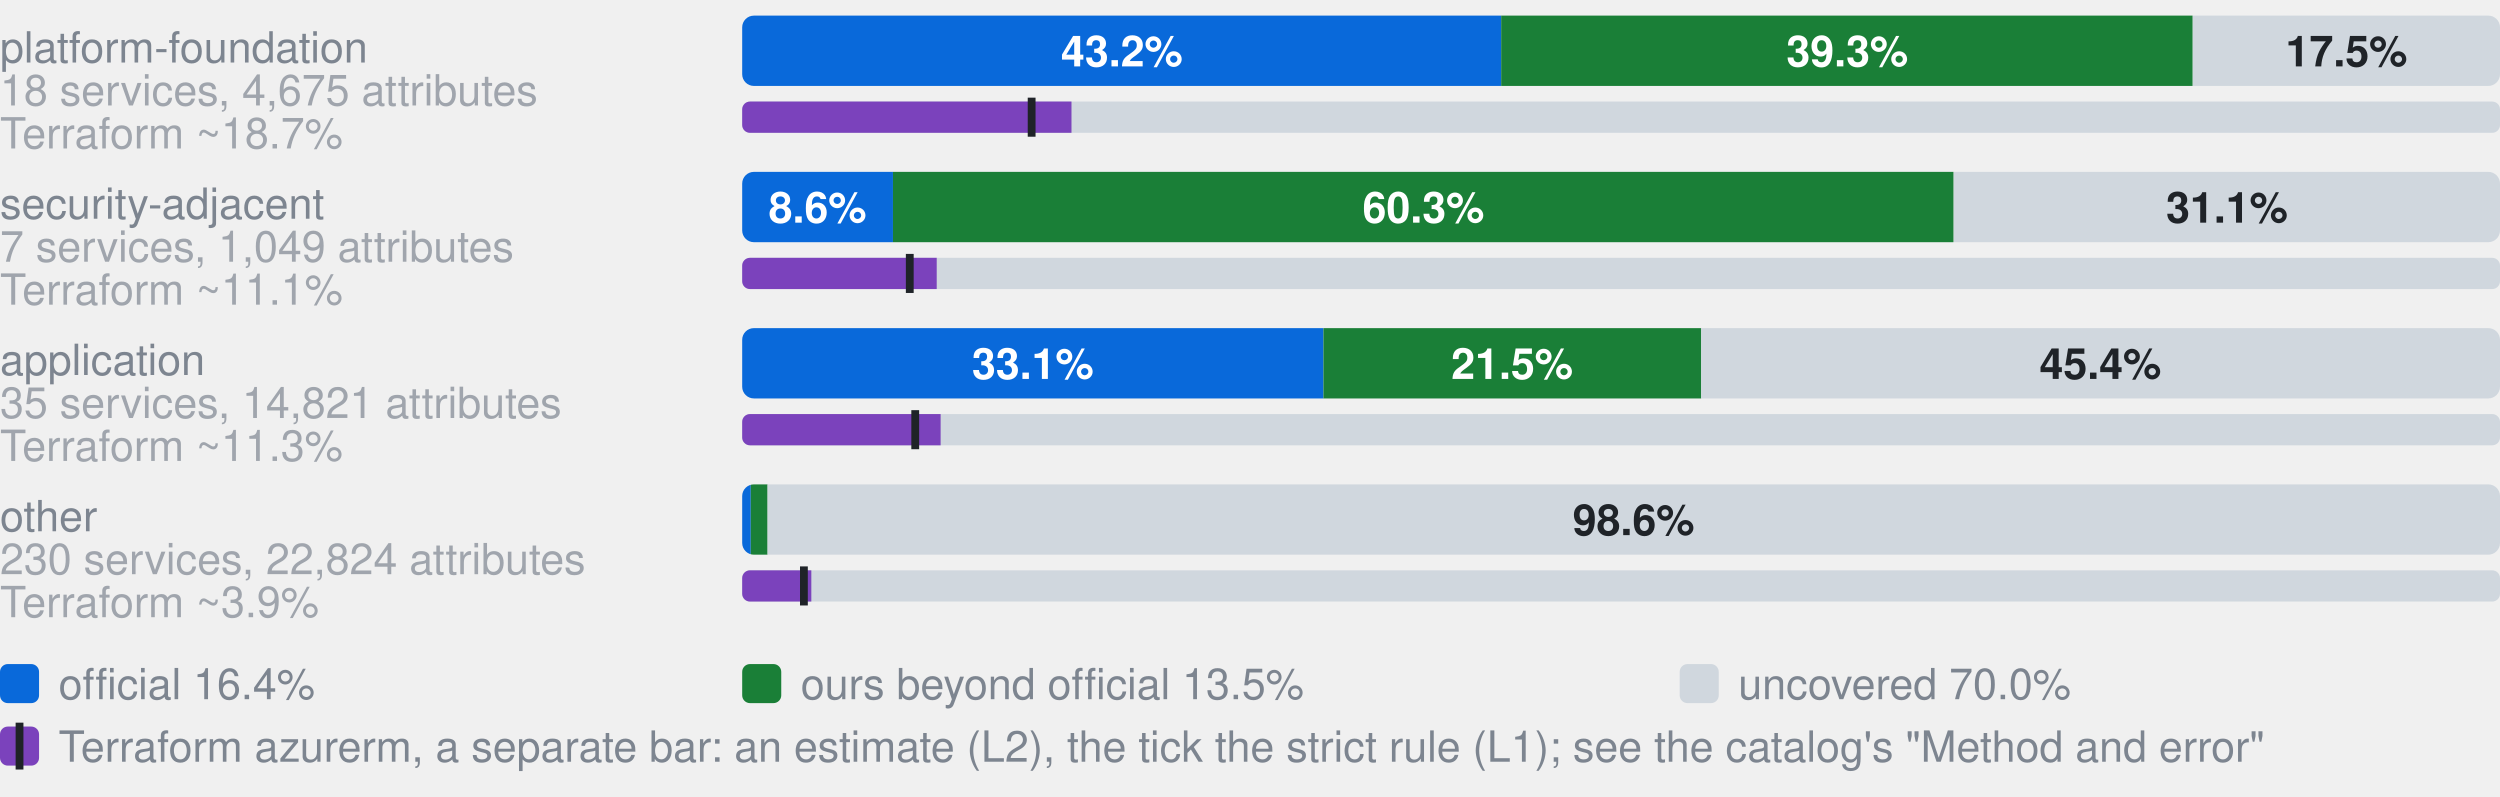
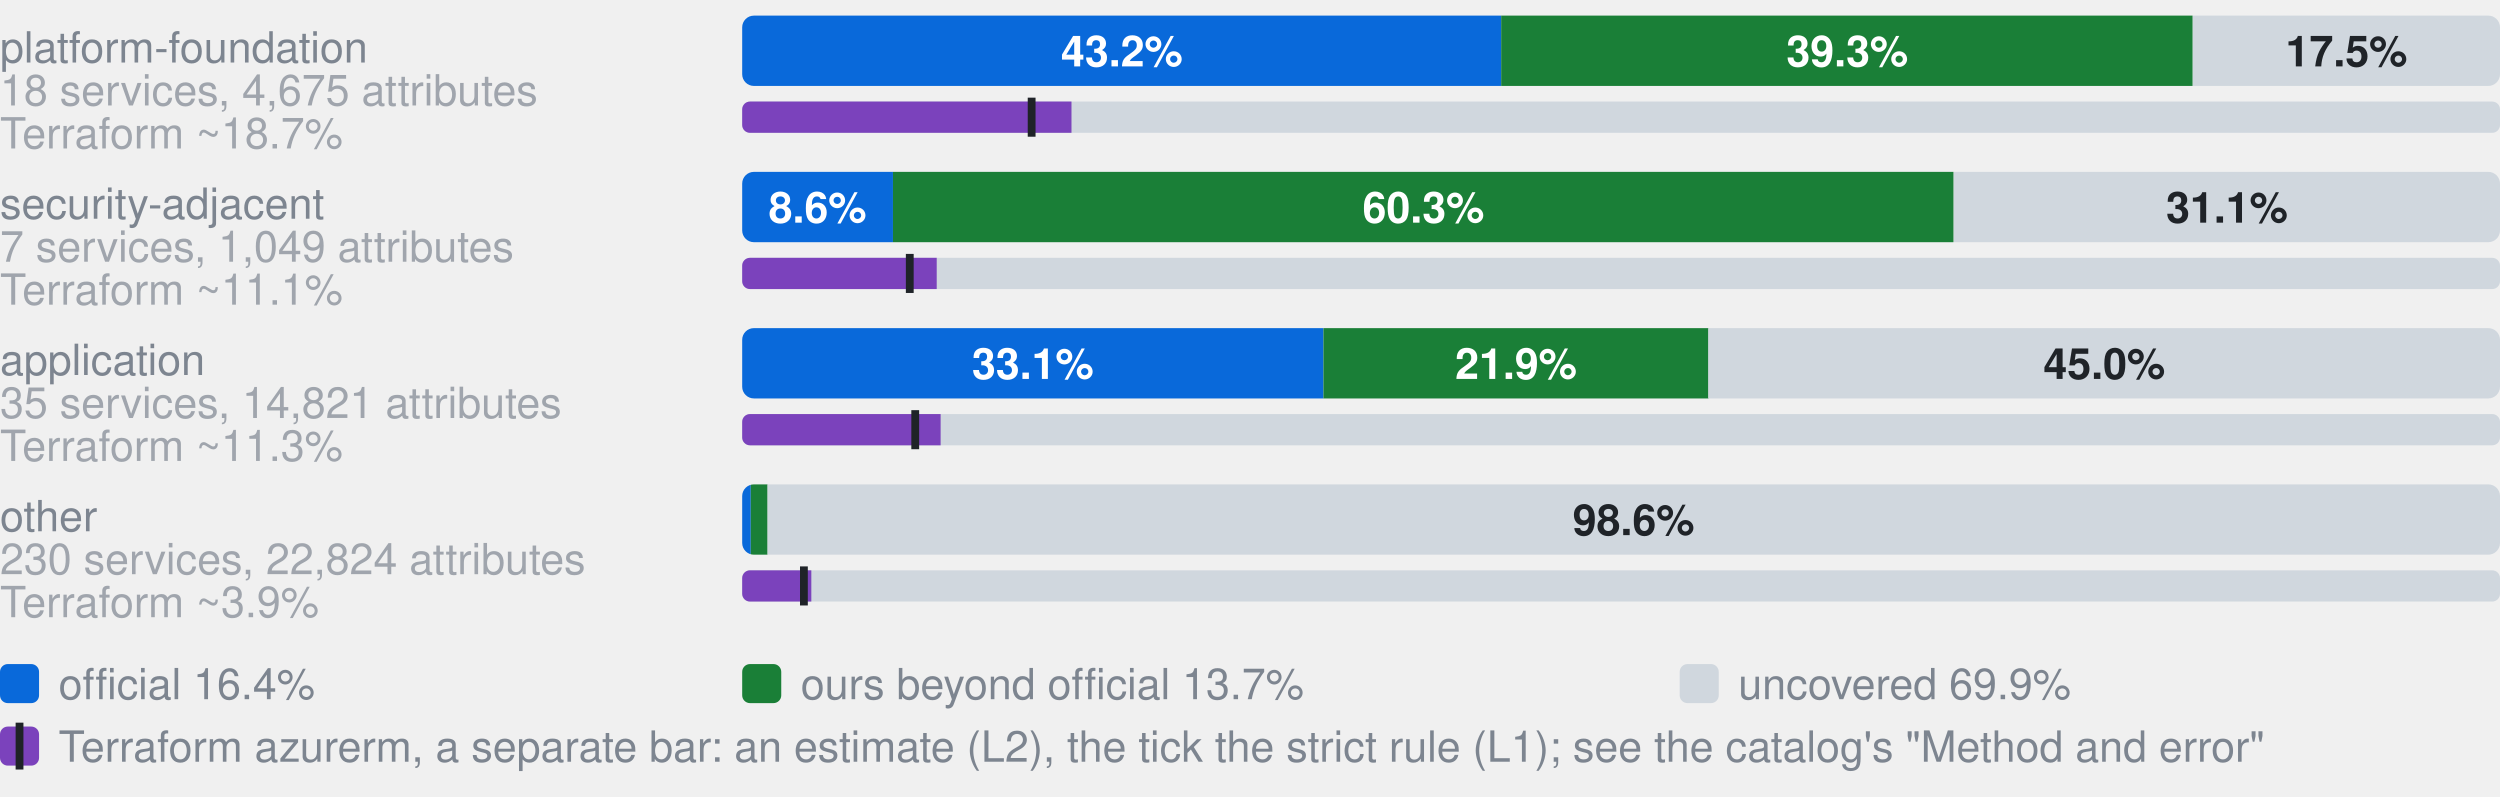
- <svg xmlns="http://www.w3.org/2000/svg" width="640" height="204" viewBox="0 0 640 204" role="img" aria-label="Coverage by category. platform-foundation, 18 services, 4,675 attributes: 43.2% official, 39.3% ours beyond official, 17.5% uncovered, of 4675 attributes; Terraform azurerm, an estimate: 18.7% (L2), 16.5% by the strict rule (L1); security-adjacent, 7 services, 1,049 attributes: 8.6% official, 60.3% ours beyond official, 31.1% uncovered, of 1049 attributes; Terraform azurerm, an estimate: 11.1% (L2), 9.5% by the strict rule (L1); application, 35 services, 14,821 attributes: 33.1% official, 21.5% ours beyond official, 45.4% uncovered, of 14821 attributes; Terraform azurerm, an estimate: 11.3% (L2), 9.8% by the strict rule (L1); other, 230 services, 22,824 attributes: 0.5% official, 1.0% ours beyond official, 98.6% uncovered, of 22824 attributes; Terraform azurerm, an estimate: 3.9% (L2), 3.5% by the strict rule (L1)">
+ <svg xmlns="http://www.w3.org/2000/svg" width="640" height="204" viewBox="0 0 640 204" role="img" aria-label="Coverage by category. platform-foundation, 18 services, 4,675 attributes: 43.2% official, 39.3% ours beyond official, 17.5% uncovered, of 4675 attributes; Terraform azurerm, an estimate: 18.7% (L2), 16.5% by the strict rule (L1); security-adjacent, 7 services, 1,049 attributes: 8.6% official, 60.3% ours beyond official, 31.1% uncovered, of 1049 attributes; Terraform azurerm, an estimate: 11.1% (L2), 9.5% by the strict rule (L1); application, 35 services, 14,821 attributes: 33.1% official, 21.9% ours beyond official, 45.0% uncovered, of 14821 attributes; Terraform azurerm, an estimate: 11.3% (L2), 9.8% by the strict rule (L1); other, 230 services, 22,824 attributes: 0.5% official, 1.0% ours beyond official, 98.6% uncovered, of 22824 attributes; Terraform azurerm, an estimate: 3.9% (L2), 3.5% by the strict rule (L1)">
  <style>text{font-family:-apple-system,BlinkMacSystemFont,"Segoe UI",Helvetica,Arial,sans-serif}.s{font-size:11px;font-weight:600}.t{font-size:11px;fill:#7d8590}.h{font-size:12px;font-weight:600;fill:#7d8590}</style>
  <text x="0" y="16.0" class="t">platform-foundation</text>
  <text x="0" y="27.0" class="t" opacity="0.7">18 services, 4,675 attributes</text>
  <clipPath id="g0">
    <rect x="190.0" y="4.0" width="450.0" height="18.0" rx="3" />
  </clipPath>
  <g clip-path="url(#g0)">
    <rect x="190.0" y="4.0" width="194.3" height="18.0" fill="#0969da" />
    <rect x="384.3" y="4.0" width="177.0" height="18.0" fill="#1a7f37" />
    <rect x="561.4" y="4.0" width="78.6" height="18.0" fill="#d0d7de" />
  </g>
  <text x="287.2" y="17.0" text-anchor="middle" fill="#fff" class="s">43.2%</text>
  <text x="472.9" y="17.0" text-anchor="middle" fill="#fff" class="s">39.3%</text>
  <text x="600.7" y="17.0" text-anchor="middle" fill="#1f2328" class="s">17.5%</text>
  <text x="0" y="38.0" class="t" opacity="0.7">Terraform ~18.7%</text>
  <clipPath id="t0">
    <rect x="190.0" y="26.0" width="450.0" height="8.0" rx="2" />
  </clipPath>
  <g clip-path="url(#t0)">
    <rect x="190.0" y="26.0" width="450.0" height="8.0" fill="#d0d7de" />
    <rect x="190.0" y="26.0" width="84.3" height="8.0" fill="#7b42bc" />
  </g>
  <rect x="263.1" y="25.0" width="2" height="10.0" fill="#1f2328" />
  <text x="0" y="56.0" class="t">security-adjacent</text>
  <text x="0" y="67.0" class="t" opacity="0.7">7 services, 1,049 attributes</text>
  <clipPath id="g1">
    <rect x="190.0" y="44.0" width="450.0" height="18.0" rx="3" />
  </clipPath>
  <g clip-path="url(#g1)">
    <rect x="190.0" y="44.0" width="38.6" height="18.0" fill="#0969da" />
    <rect x="228.6" y="44.0" width="271.5" height="18.0" fill="#1a7f37" />
    <rect x="500.2" y="44.0" width="139.8" height="18.0" fill="#d0d7de" />
  </g>
  <text x="209.3" y="57.0" text-anchor="middle" fill="#fff" class="s">8.6%</text>
  <text x="364.4" y="57.0" text-anchor="middle" fill="#fff" class="s">60.3%</text>
  <text x="570.1" y="57.0" text-anchor="middle" fill="#1f2328" class="s">31.1%</text>
  <text x="0" y="78.0" class="t" opacity="0.7">Terraform ~11.1%</text>
  <clipPath id="t1">
    <rect x="190.0" y="66.0" width="450.0" height="8.0" rx="2" />
  </clipPath>
  <g clip-path="url(#t1)">
    <rect x="190.0" y="66.0" width="450.0" height="8.0" fill="#d0d7de" />
    <rect x="190.0" y="66.0" width="49.8" height="8.0" fill="#7b42bc" />
  </g>
  <rect x="231.9" y="65.0" width="2" height="10.0" fill="#1f2328" />
  <text x="0" y="96.0" class="t">application</text>
  <text x="0" y="107.0" class="t" opacity="0.7">35 services, 14,821 attributes</text>
  <clipPath id="g2">
    <rect x="190.0" y="84.0" width="450.0" height="18.0" rx="3" />
  </clipPath>
  <g clip-path="url(#g2)">
    <rect x="190.0" y="84.0" width="148.8" height="18.0" fill="#0969da" />
-     <rect x="338.8" y="84.0" width="96.7" height="18.0" fill="#1a7f37" />
-     <rect x="435.5" y="84.0" width="204.5" height="18.0" fill="#d0d7de" />
+     <rect x="338.8" y="84.0" width="98.6" height="18.0" fill="#1a7f37" />
+     <rect x="437.3" y="84.0" width="202.7" height="18.0" fill="#d0d7de" />
  </g>
  <text x="264.4" y="97.0" text-anchor="middle" fill="#fff" class="s">33.1%</text>
-   <text x="387.1" y="97.0" text-anchor="middle" fill="#fff" class="s">21.5%</text>
-   <text x="537.7" y="97.0" text-anchor="middle" fill="#1f2328" class="s">45.4%</text>
+   <text x="388.1" y="97.0" text-anchor="middle" fill="#fff" class="s">21.9%</text>
+   <text x="538.7" y="97.0" text-anchor="middle" fill="#1f2328" class="s">45.0%</text>
  <text x="0" y="118.0" class="t" opacity="0.7">Terraform ~11.3%</text>
  <clipPath id="t2">
    <rect x="190.0" y="106.0" width="450.0" height="8.0" rx="2" />
  </clipPath>
  <g clip-path="url(#t2)">
    <rect x="190.0" y="106.0" width="450.0" height="8.0" fill="#d0d7de" />
    <rect x="190.0" y="106.0" width="50.8" height="8.0" fill="#7b42bc" />
  </g>
  <rect x="233.3" y="105.0" width="2" height="10.0" fill="#1f2328" />
  <text x="0" y="136.0" class="t">other</text>
  <text x="0" y="147.0" class="t" opacity="0.7">230 services, 22,824 attributes</text>
  <clipPath id="g3">
    <rect x="190.0" y="124.0" width="450.0" height="18.0" rx="3" />
  </clipPath>
  <g clip-path="url(#g3)">
    <rect x="190.0" y="124.0" width="2.2" height="18.0" fill="#0969da" />
    <rect x="192.2" y="124.0" width="4.3" height="18.0" fill="#1a7f37" />
    <rect x="196.5" y="124.0" width="443.5" height="18.0" fill="#d0d7de" />
  </g>
  <text x="418.2" y="137.0" text-anchor="middle" fill="#1f2328" class="s">98.6%</text>
  <text x="0" y="158.0" class="t" opacity="0.7">Terraform ~3.9%</text>
  <clipPath id="t3">
    <rect x="190.0" y="146.0" width="450.0" height="8.0" rx="2" />
  </clipPath>
  <g clip-path="url(#t3)">
    <rect x="190.0" y="146.0" width="450.0" height="8.0" fill="#d0d7de" />
    <rect x="190.0" y="146.0" width="17.7" height="8.0" fill="#7b42bc" />
  </g>
  <rect x="204.8" y="145.0" width="2" height="10.0" fill="#1f2328" />
  <rect x="0" y="170" width="10" height="10" rx="2" fill="#0969da" />
  <text x="15" y="179" class="t">official 16.4%</text>
  <rect x="190" y="170" width="10" height="10" rx="2" fill="#1a7f37" />
-   <text x="205" y="179" class="t">ours beyond official 13.5%</text>
+   <text x="205" y="179" class="t">ours beyond official 13.7%</text>
  <rect x="430" y="170" width="10" height="10" rx="2" fill="#d0d7de" />
-   <text x="445" y="179" class="t">uncovered 70.0%</text>
+   <text x="445" y="179" class="t">uncovered 69.9%</text>
  <rect x="0" y="186" width="10" height="10" rx="2" fill="#7b42bc" />
  <rect x="4" y="185" width="2" height="12" fill="#1f2328" />
  <text x="15" y="195" class="t">Terraform azurerm, a separate bar: an estimate (L2), the tick the strict rule (L1); see the catalog's "Method and error"</text>
</svg>
